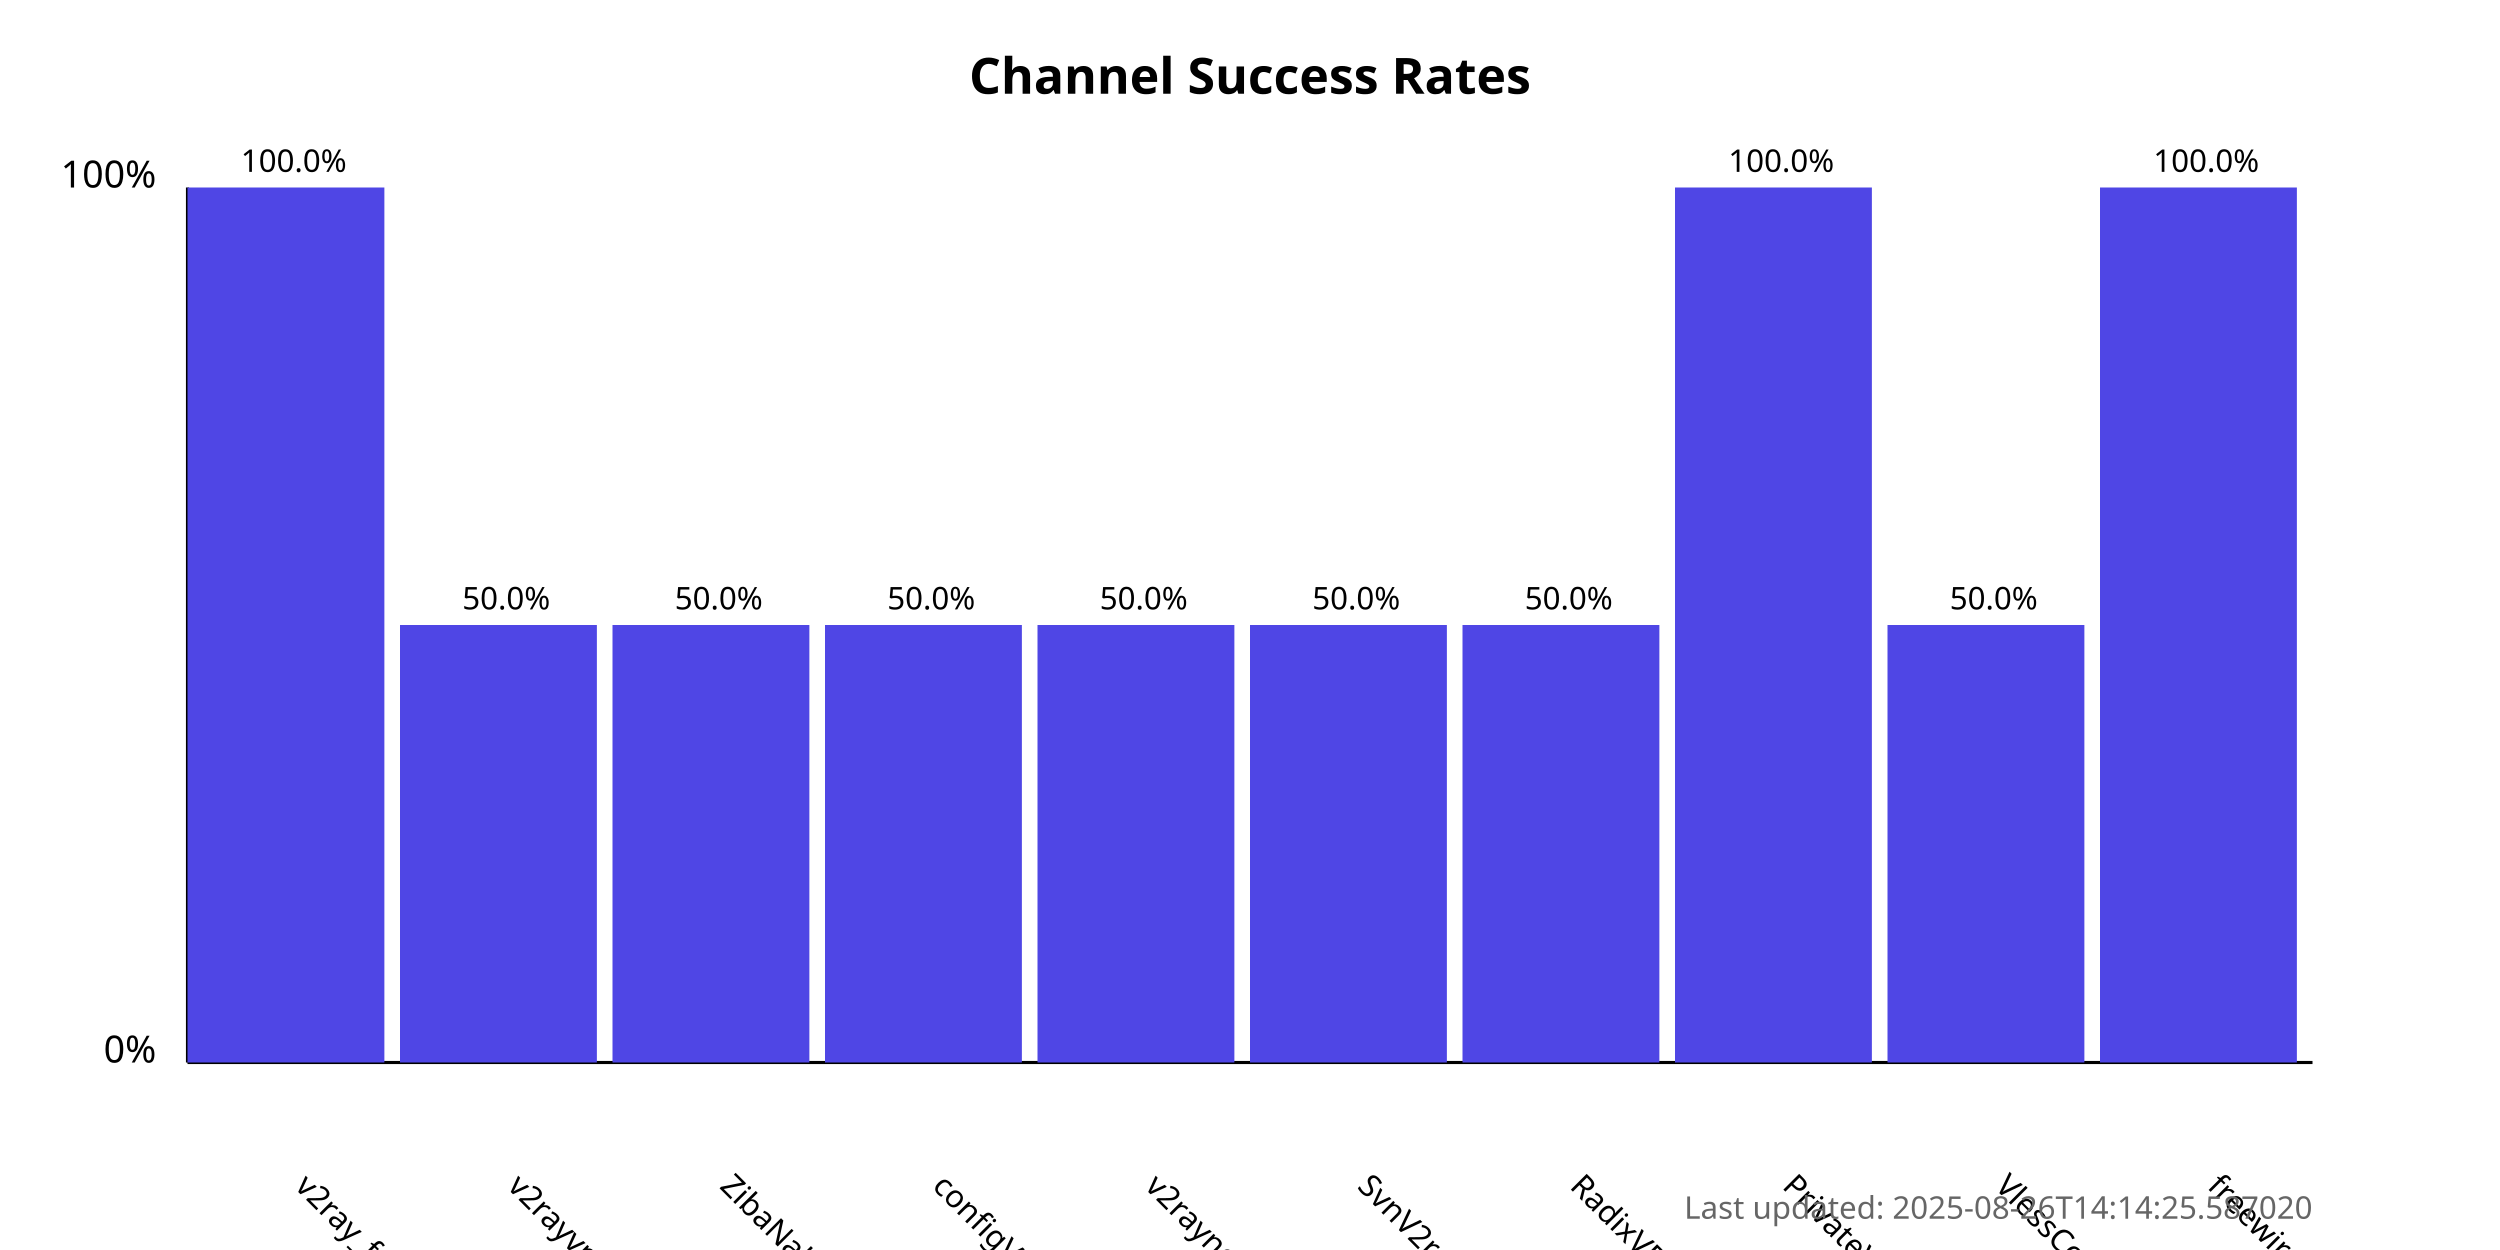
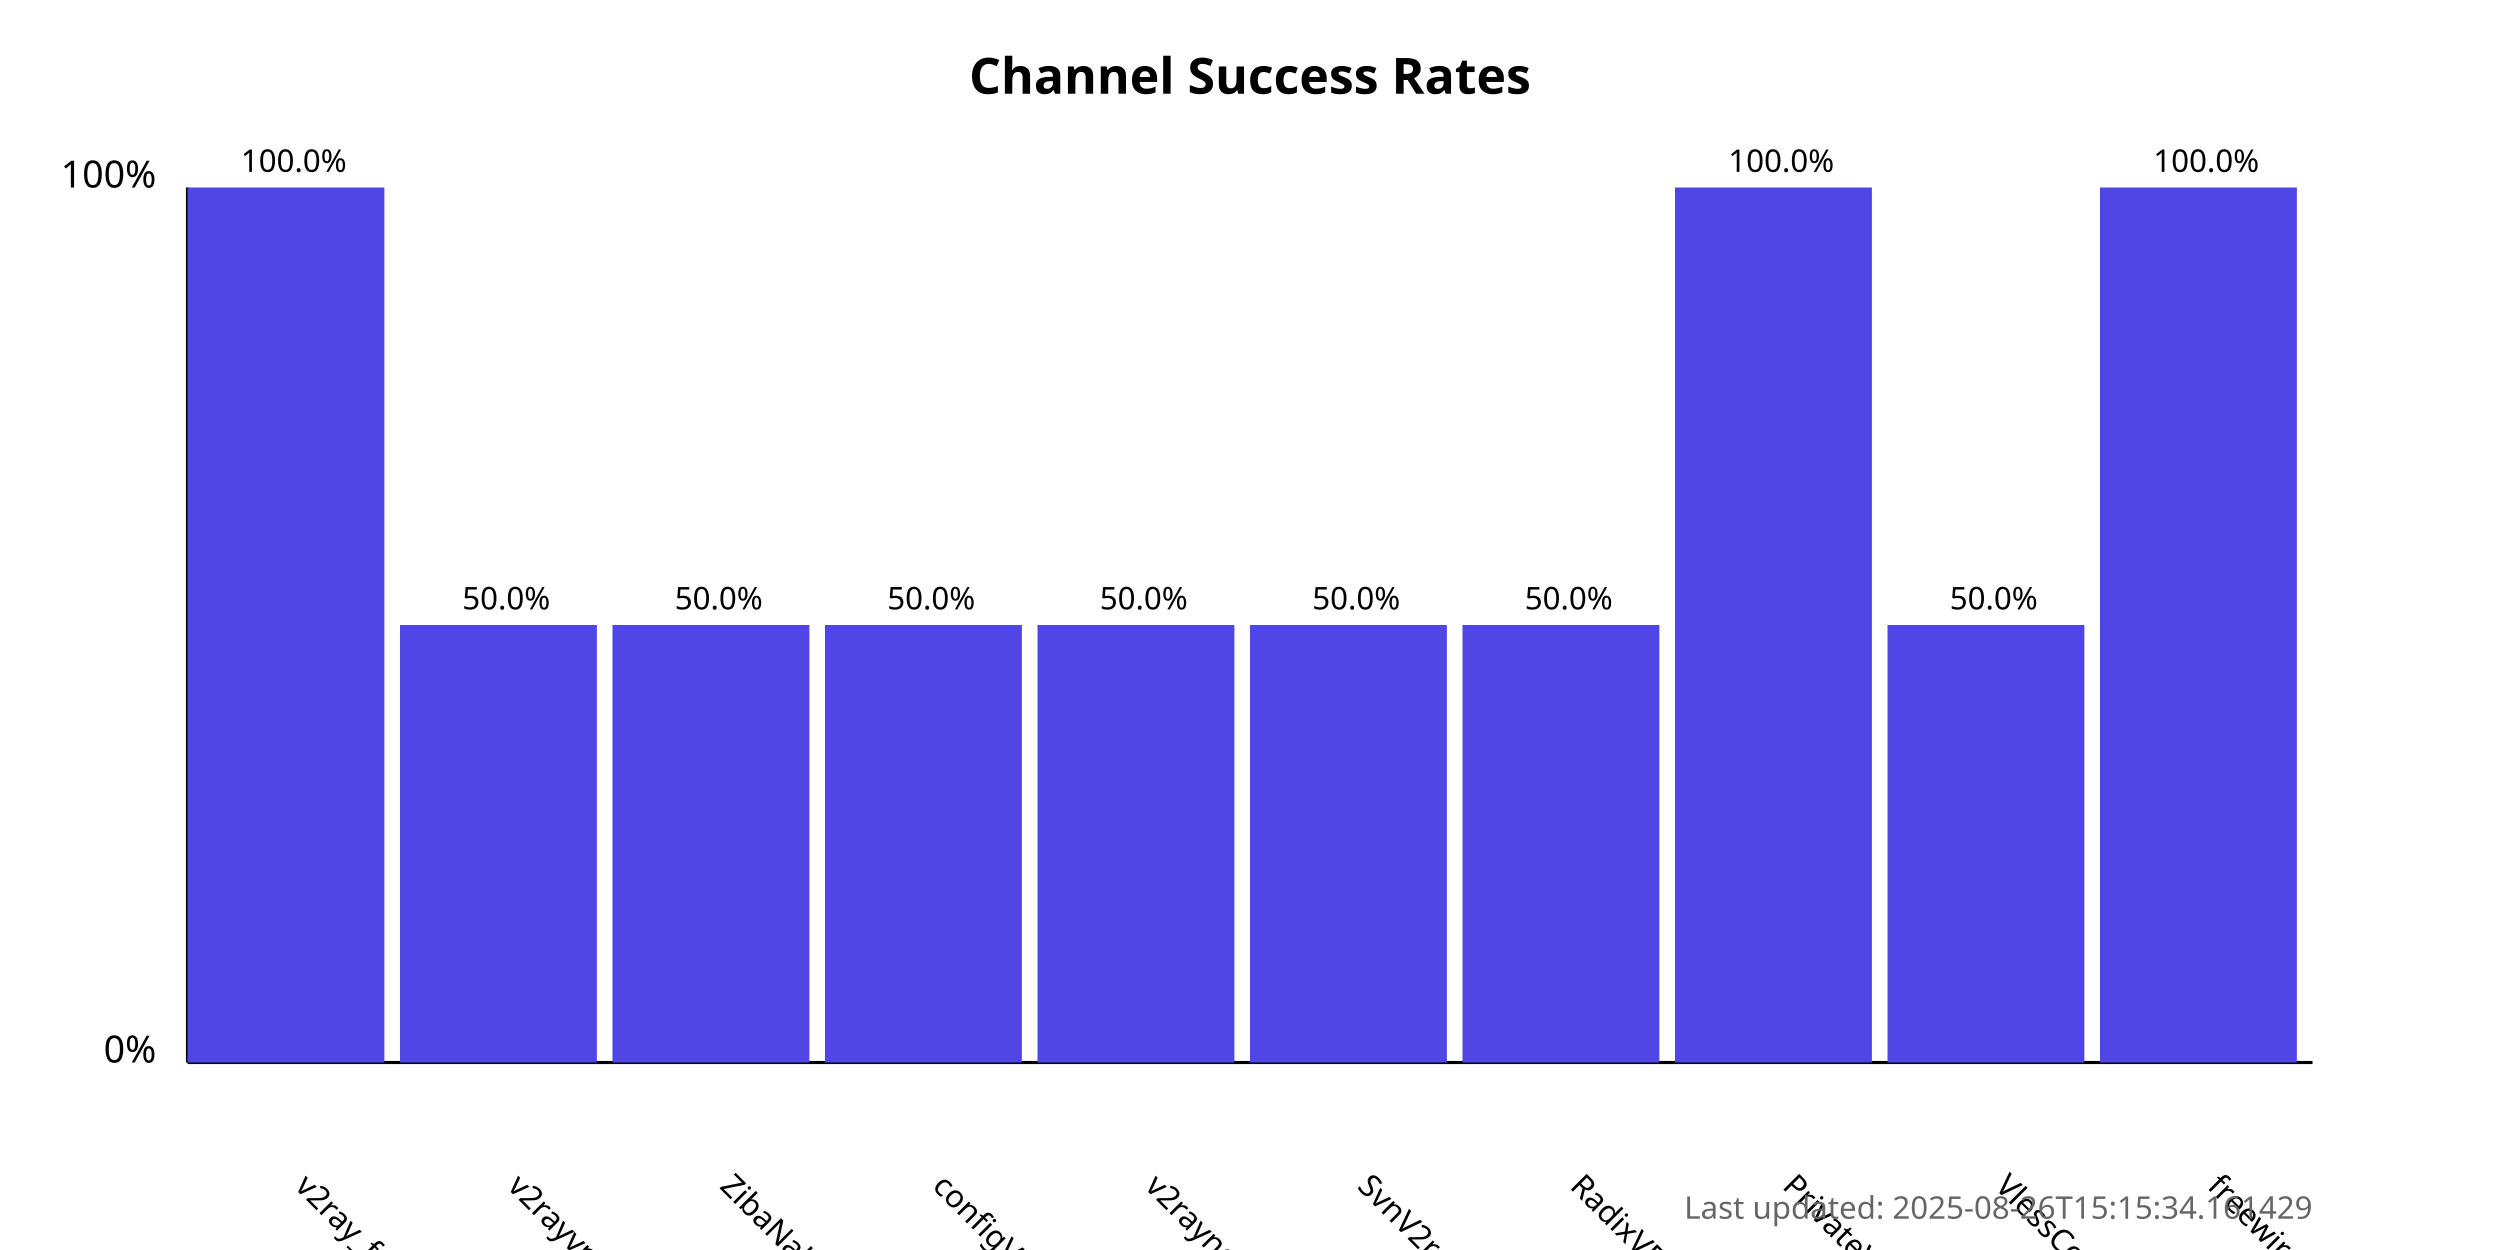
<svg xmlns="http://www.w3.org/2000/svg" width="800" height="400">
  <style>
            .chart-title { font: bold 16px sans-serif; }
            .axis-label { font: 12px sans-serif; }
            .tick-label { font: 10px sans-serif; }
            .bar { fill: #4f46e5; }
            .bar:hover { fill: #6366f1; }
            .timestamp { font: 10px sans-serif; fill: #666; }
        </style>
  <text x="400.0" y="30" text-anchor="middle" class="chart-title">
            Channel Success Rates
        </text>
  <line x1="60" y1="340" x2="60" y2="60" stroke="black" stroke-width="1" />
  <line x1="60" y1="340" x2="740" y2="340" stroke="black" stroke-width="1" />
  <text x="50" y="340" text-anchor="end" class="axis-label">0%</text>
  <text x="50" y="60" text-anchor="end" class="axis-label">100%</text>
  <g>
    <rect x="60" y="60.0" width="63.0" height="280.0" class="bar" />
    <text x="94.0" y="380" transform="rotate(45, 94.0, 380)" text-anchor="start" class="tick-label">
                v2ray_free_conf
            </text>
    <text x="94.0" y="55.0" text-anchor="middle" class="tick-label">
                100.0%
            </text>
  </g>
  <g>
    <rect x="128.0" y="200.0" width="63.0" height="140.0" class="bar" />
    <text x="162.0" y="380" transform="rotate(45, 162.0, 380)" text-anchor="start" class="tick-label">
                v2rayvpno
            </text>
    <text x="162.0" y="195.0" text-anchor="middle" class="tick-label">
                50.0%
            </text>
  </g>
  <g>
    <rect x="196.0" y="200.0" width="63.0" height="140.0" class="bar" />
    <text x="230.0" y="380" transform="rotate(45, 230.0, 380)" text-anchor="start" class="tick-label">
                ZibaNabz
            </text>
    <text x="230.0" y="195.0" text-anchor="middle" class="tick-label">
                50.0%
            </text>
  </g>
  <g>
    <rect x="264.0" y="200.0" width="63.0" height="140.0" class="bar" />
    <text x="298.0" y="380" transform="rotate(45, 298.0, 380)" text-anchor="start" class="tick-label">
                configV2rayForFree
            </text>
    <text x="298.0" y="195.0" text-anchor="middle" class="tick-label">
                50.0%
            </text>
  </g>
  <g>
    <rect x="332.0" y="200.0" width="63.0" height="140.0" class="bar" />
    <text x="366.0" y="380" transform="rotate(45, 366.0, 380)" text-anchor="start" class="tick-label">
                v2rayngvpn
            </text>
    <text x="366.0" y="195.0" text-anchor="middle" class="tick-label">
                50.0%
            </text>
  </g>
  <g>
    <rect x="400.0" y="200.0" width="63.0" height="140.0" class="bar" />
    <text x="434.0" y="380" transform="rotate(45, 434.0, 380)" text-anchor="start" class="tick-label">
                SvnV2ray
            </text>
    <text x="434.0" y="195.0" text-anchor="middle" class="tick-label">
                50.0%
            </text>
  </g>
  <g>
    <rect x="468.0" y="200.0" width="63.0" height="140.0" class="bar" />
    <text x="502.0" y="380" transform="rotate(45, 502.0, 380)" text-anchor="start" class="tick-label">
                RadixVPN
            </text>
    <text x="502.0" y="195.0" text-anchor="middle" class="tick-label">
                50.0%
            </text>
  </g>
  <g>
    <rect x="536.0" y="60.0" width="63.0" height="280.0" class="bar" />
    <text x="570.0" y="380" transform="rotate(45, 570.0, 380)" text-anchor="start" class="tick-label">
                PrivateVPNs
            </text>
    <text x="570.0" y="55.0" text-anchor="middle" class="tick-label">
                100.0%
            </text>
  </g>
  <g>
    <rect x="604.0" y="200.0" width="63.0" height="140.0" class="bar" />
    <text x="638.0" y="380" transform="rotate(45, 638.0, 380)" text-anchor="start" class="tick-label">
                VlessConfig
            </text>
    <text x="638.0" y="195.0" text-anchor="middle" class="tick-label">
                50.0%
            </text>
  </g>
  <g>
    <rect x="672.0" y="60.0" width="63.0" height="280.0" class="bar" />
    <text x="706.0" y="380" transform="rotate(45, 706.0, 380)" text-anchor="start" class="tick-label">
                freewireguard
            </text>
    <text x="706.0" y="55.0" text-anchor="middle" class="tick-label">
                100.0%
            </text>
  </g>
  <text x="740" y="390" text-anchor="end" class="timestamp">
-             Last updated: 2025-08-26T14:14:25.587020
+             Last updated: 2025-08-26T15:15:34.161429
        </text>
</svg>
